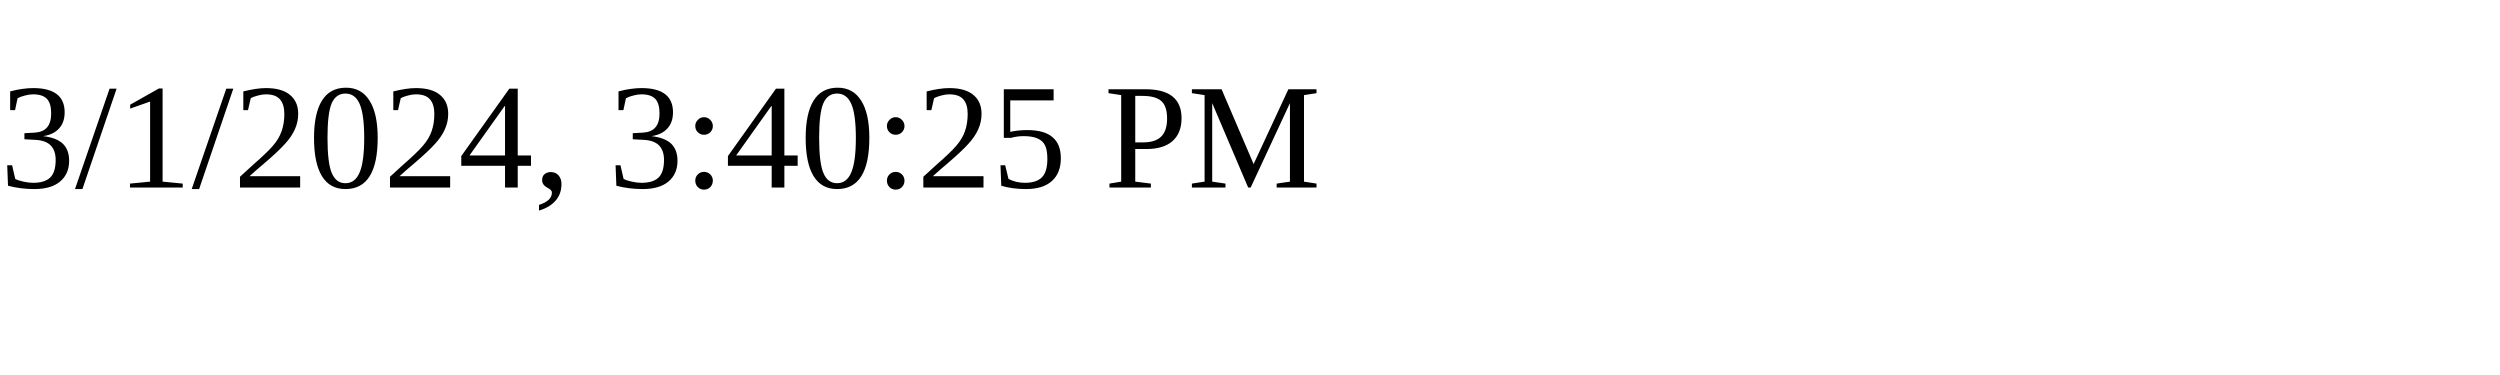
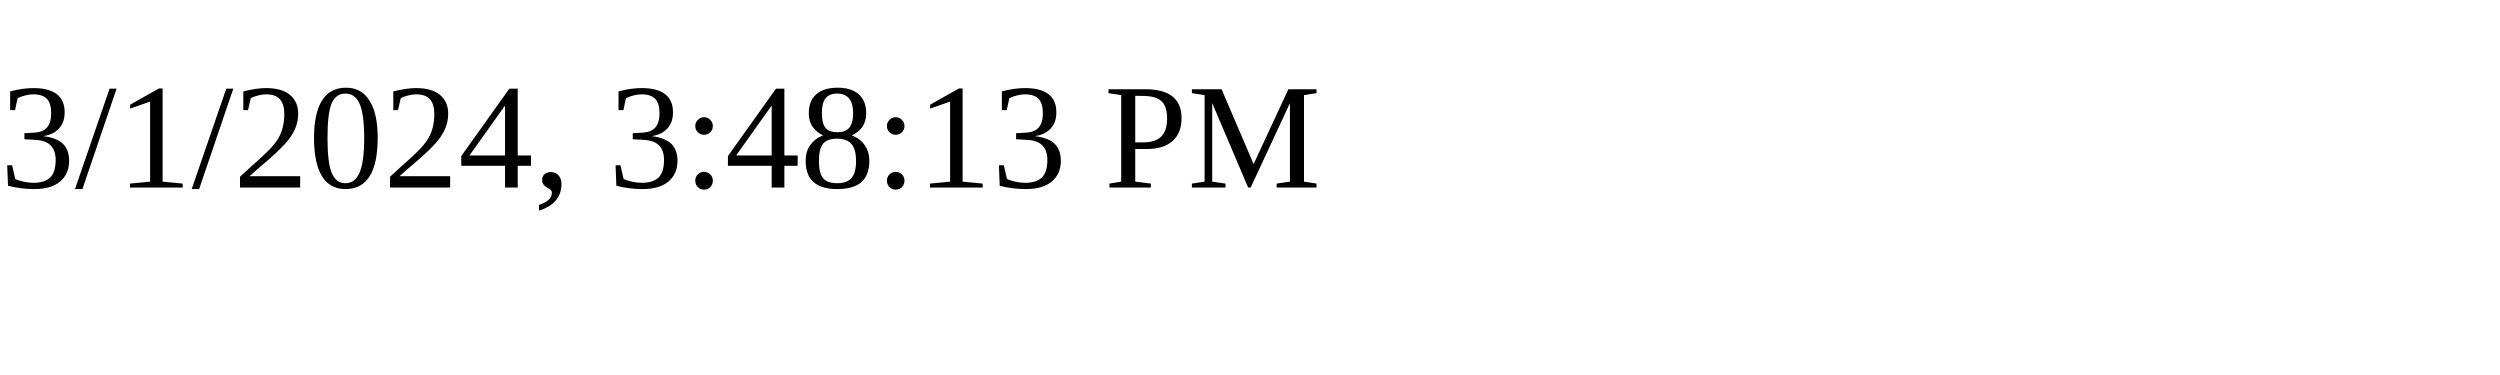
<svg xmlns="http://www.w3.org/2000/svg" height="30" width="200">
-   <text x="0" y="15">3/1/2024, 3:40:25 PM</text>
+   <text x="0" y="15">3/1/2024, 3:48:13 PM</text>
</svg>
